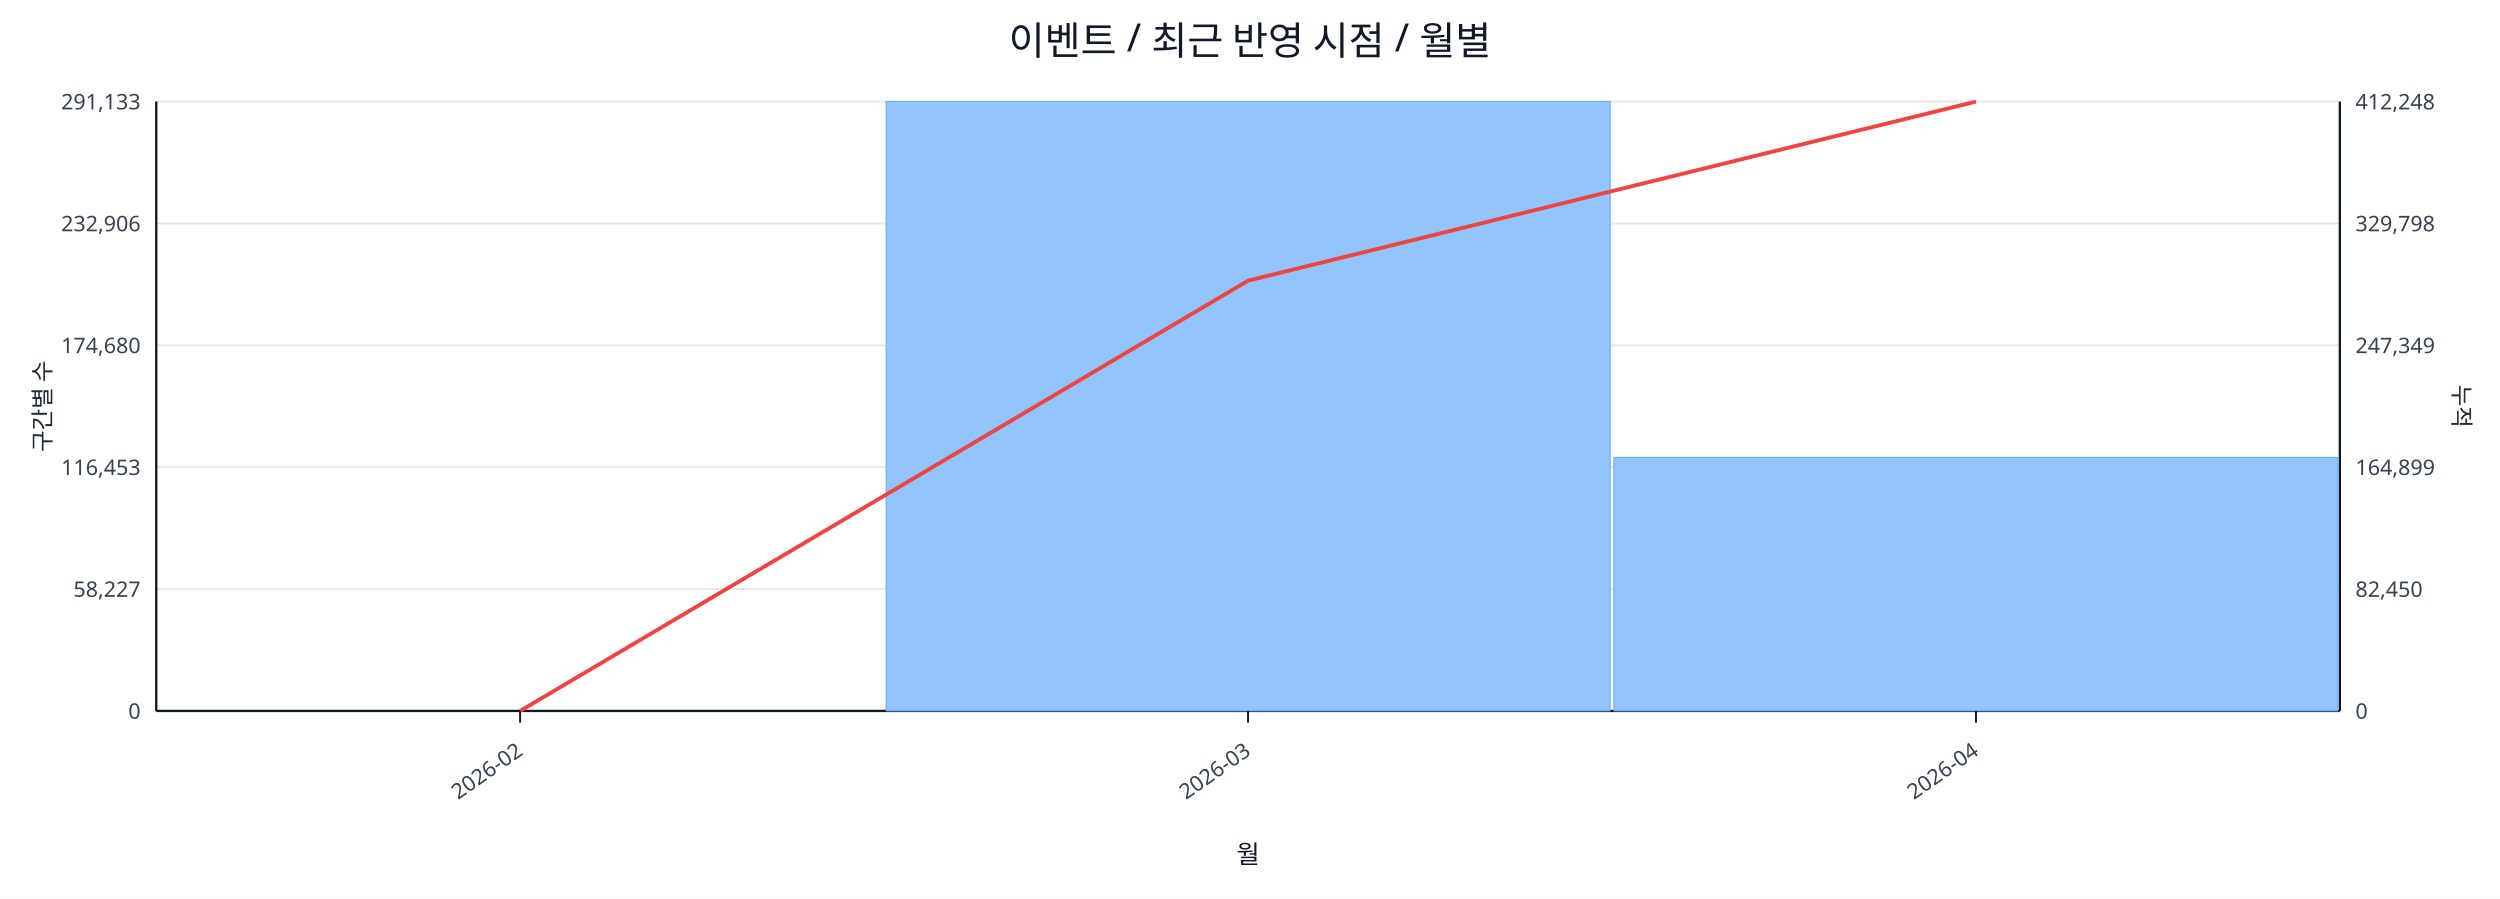
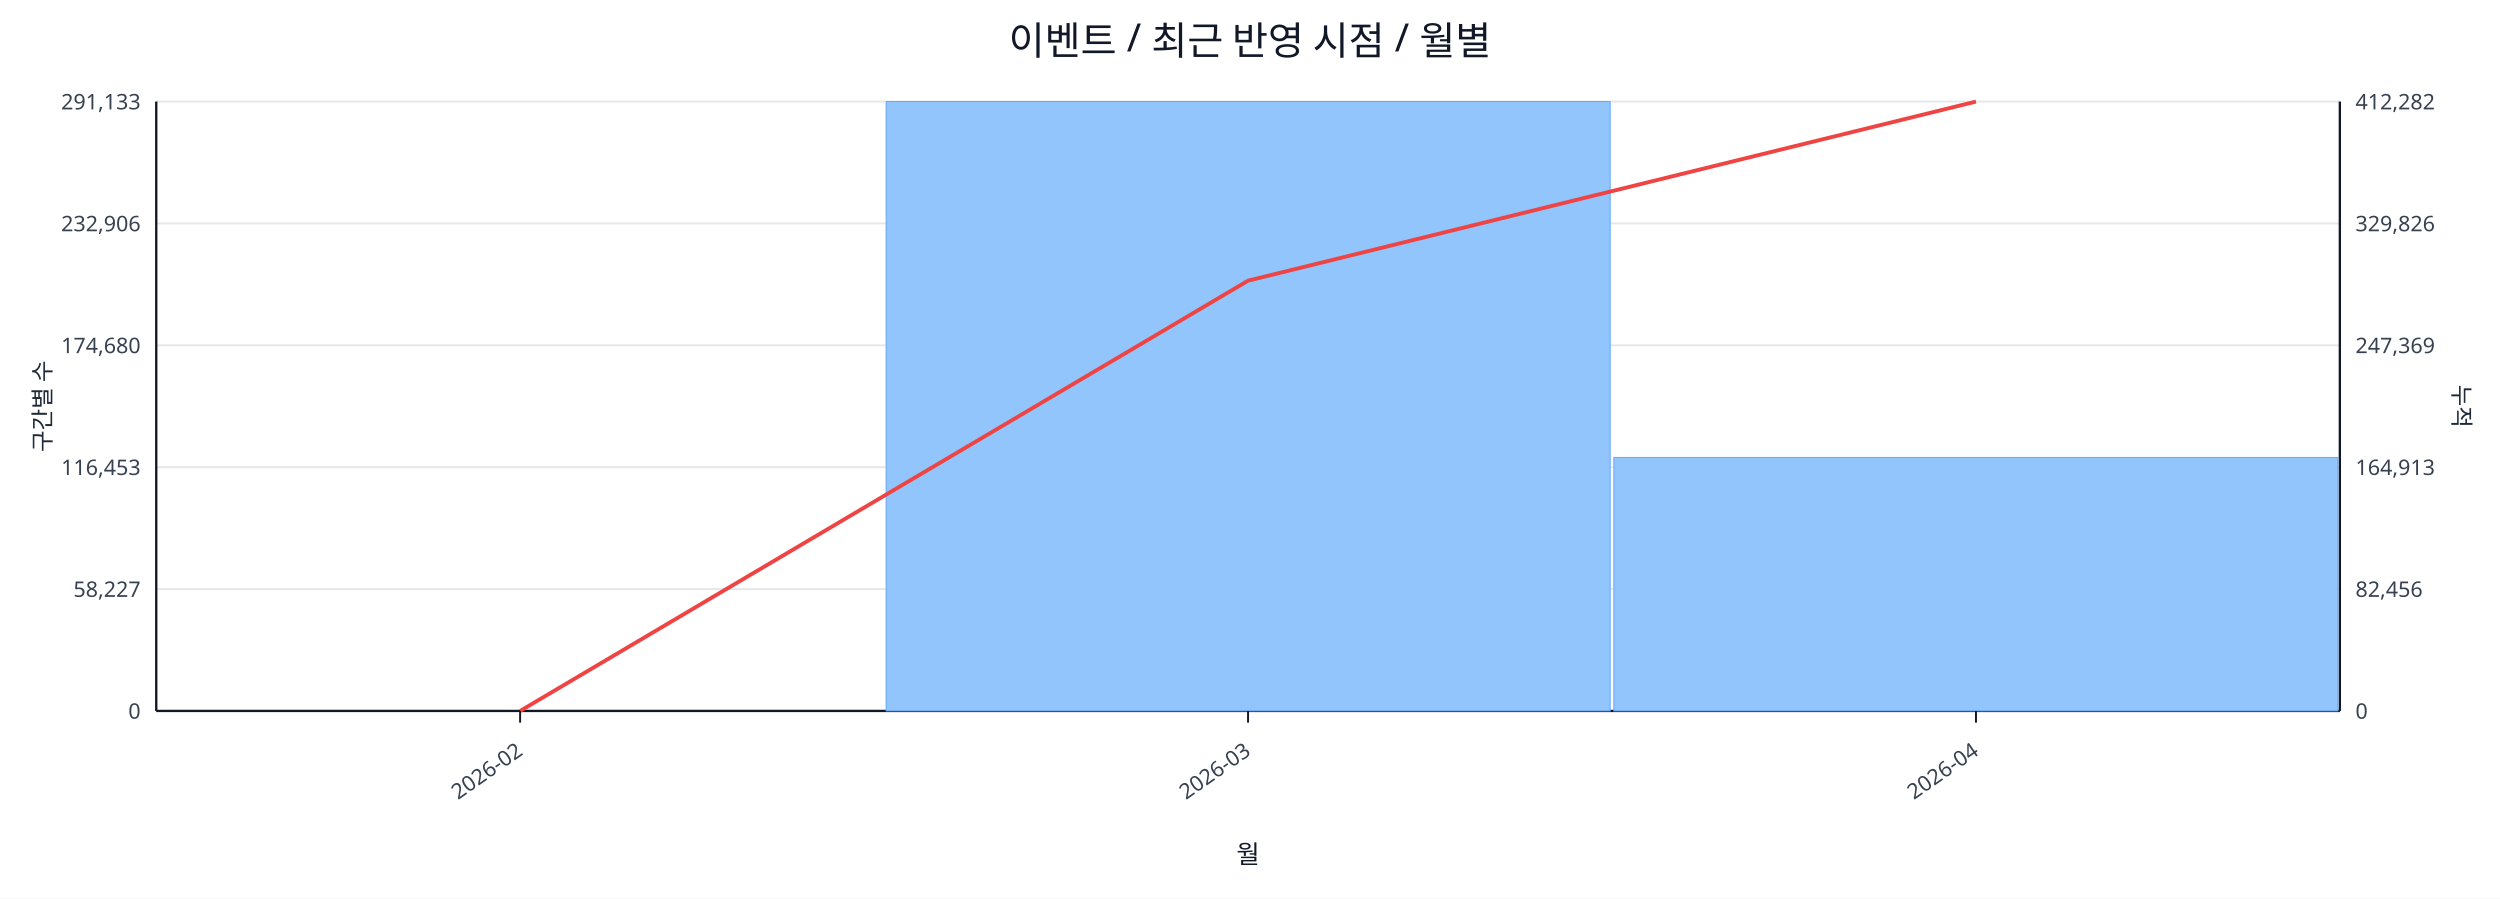
<svg xmlns="http://www.w3.org/2000/svg" width="1280" height="460" viewBox="0 0 1280 460">
  <rect x="0" y="0" width="100%" height="100%" fill="#ffffff" />
  <text x="640.0" y="28" font-size="20" text-anchor="middle" font-family="sans-serif" fill="#111827">이벤트 / 최근 반영 시점 / 월별</text>
  <line x1="80.0" y1="52.0" x2="1198.0" y2="52.0" stroke="#e5e7eb" stroke-width="1" />
  <text x="72.0" y="56.0" font-size="11" text-anchor="end" font-family="sans-serif" fill="#374151">291,133</text>
-   <text x="1206.0" y="56.0" font-size="11" text-anchor="start" font-family="sans-serif" fill="#374151">412,248</text>
+   <text x="1206.0" y="56.0" font-size="11" text-anchor="start" font-family="sans-serif" fill="#374151">412,282</text>
  <line x1="80.0" y1="114.4" x2="1198.0" y2="114.4" stroke="#e5e7eb" stroke-width="1" />
  <text x="72.0" y="118.4" font-size="11" text-anchor="end" font-family="sans-serif" fill="#374151">232,906</text>
-   <text x="1206.0" y="118.4" font-size="11" text-anchor="start" font-family="sans-serif" fill="#374151">329,798</text>
+   <text x="1206.0" y="118.4" font-size="11" text-anchor="start" font-family="sans-serif" fill="#374151">329,826</text>
  <line x1="80.0" y1="176.8" x2="1198.0" y2="176.8" stroke="#e5e7eb" stroke-width="1" />
  <text x="72.0" y="180.8" font-size="11" text-anchor="end" font-family="sans-serif" fill="#374151">174,680</text>
-   <text x="1206.0" y="180.8" font-size="11" text-anchor="start" font-family="sans-serif" fill="#374151">247,349</text>
+   <text x="1206.0" y="180.8" font-size="11" text-anchor="start" font-family="sans-serif" fill="#374151">247,369</text>
  <line x1="80.0" y1="239.2" x2="1198.0" y2="239.2" stroke="#e5e7eb" stroke-width="1" />
  <text x="72.0" y="243.2" font-size="11" text-anchor="end" font-family="sans-serif" fill="#374151">116,453</text>
-   <text x="1206.0" y="243.2" font-size="11" text-anchor="start" font-family="sans-serif" fill="#374151">164,899</text>
+   <text x="1206.0" y="243.2" font-size="11" text-anchor="start" font-family="sans-serif" fill="#374151">164,913</text>
  <line x1="80.0" y1="301.6" x2="1198.0" y2="301.6" stroke="#e5e7eb" stroke-width="1" />
  <text x="72.0" y="305.6" font-size="11" text-anchor="end" font-family="sans-serif" fill="#374151">58,227</text>
-   <text x="1206.0" y="305.6" font-size="11" text-anchor="start" font-family="sans-serif" fill="#374151">82,450</text>
+   <text x="1206.0" y="305.6" font-size="11" text-anchor="start" font-family="sans-serif" fill="#374151">82,456</text>
  <line x1="80.0" y1="364.0" x2="1198.0" y2="364.0" stroke="#e5e7eb" stroke-width="1" />
  <text x="72.0" y="368.0" font-size="11" text-anchor="end" font-family="sans-serif" fill="#374151">0</text>
  <text x="1206.0" y="368.0" font-size="11" text-anchor="start" font-family="sans-serif" fill="#374151">0</text>
  <line x1="80.0" y1="364.0" x2="1198.0" y2="364.0" stroke="#111827" stroke-width="1.2" />
  <line x1="80.0" y1="52.0" x2="80.0" y2="364.0" stroke="#111827" stroke-width="1.2" />
  <line x1="1198.0" y1="52.0" x2="1198.0" y2="364.0" stroke="#111827" stroke-width="1.2" />
  <rect x="81.0" y="364.0" width="370.7" height="0.0" fill="#93c5fd" stroke="#60a5fa" stroke-width="0.5" />
  <rect x="453.7" y="52.0" width="370.7" height="312.0" fill="#93c5fd" stroke="#60a5fa" stroke-width="0.5" />
  <rect x="826.3" y="234.2" width="370.7" height="129.8" fill="#93c5fd" stroke="#60a5fa" stroke-width="0.5" />
  <polyline fill="none" stroke="#ef4444" stroke-width="2" points="266.3,364.0 639.0,143.7 1011.7,52.0" />
  <line x1="266.3" y1="364.0" x2="266.3" y2="370.0" stroke="#111827" stroke-width="1" />
  <text x="268.3" y="386.0" font-size="11" text-anchor="end" transform="rotate(-35 268.3 386.0)" font-family="sans-serif" fill="#374151">2026-02</text>
  <line x1="639.0" y1="364.0" x2="639.0" y2="370.0" stroke="#111827" stroke-width="1" />
  <text x="641.0" y="386.0" font-size="11" text-anchor="end" transform="rotate(-35 641.0 386.0)" font-family="sans-serif" fill="#374151">2026-03</text>
  <line x1="1011.7" y1="364.0" x2="1011.7" y2="370.0" stroke="#111827" stroke-width="1" />
  <text x="1013.7" y="386.0" font-size="11" text-anchor="end" transform="rotate(-35 1013.7 386.0)" font-family="sans-serif" fill="#374151">2026-04</text>
  <text x="26" y="208.0" font-size="12" transform="rotate(-90 26 208.0)" text-anchor="middle" font-family="sans-serif" fill="#1f2937">구간별 수</text>
  <text x="1256.0" y="208.0" font-size="12" transform="rotate(90 1256.0 208.0)" text-anchor="middle" font-family="sans-serif" fill="#1f2937">누적</text>
  <text x="639.0" y="442.0" font-size="13" text-anchor="middle" font-family="sans-serif" fill="#111827">월</text>
</svg>
